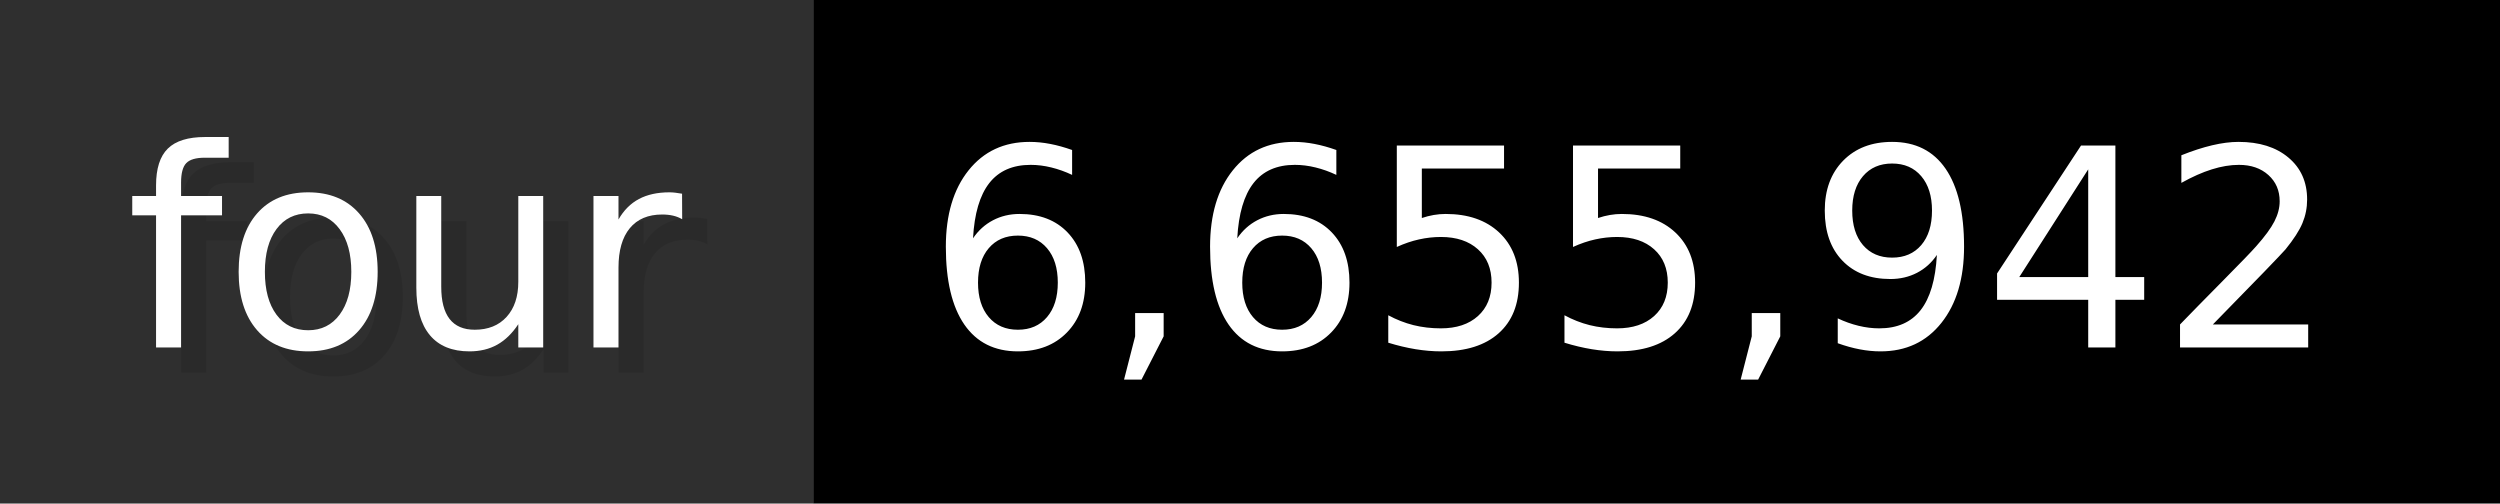
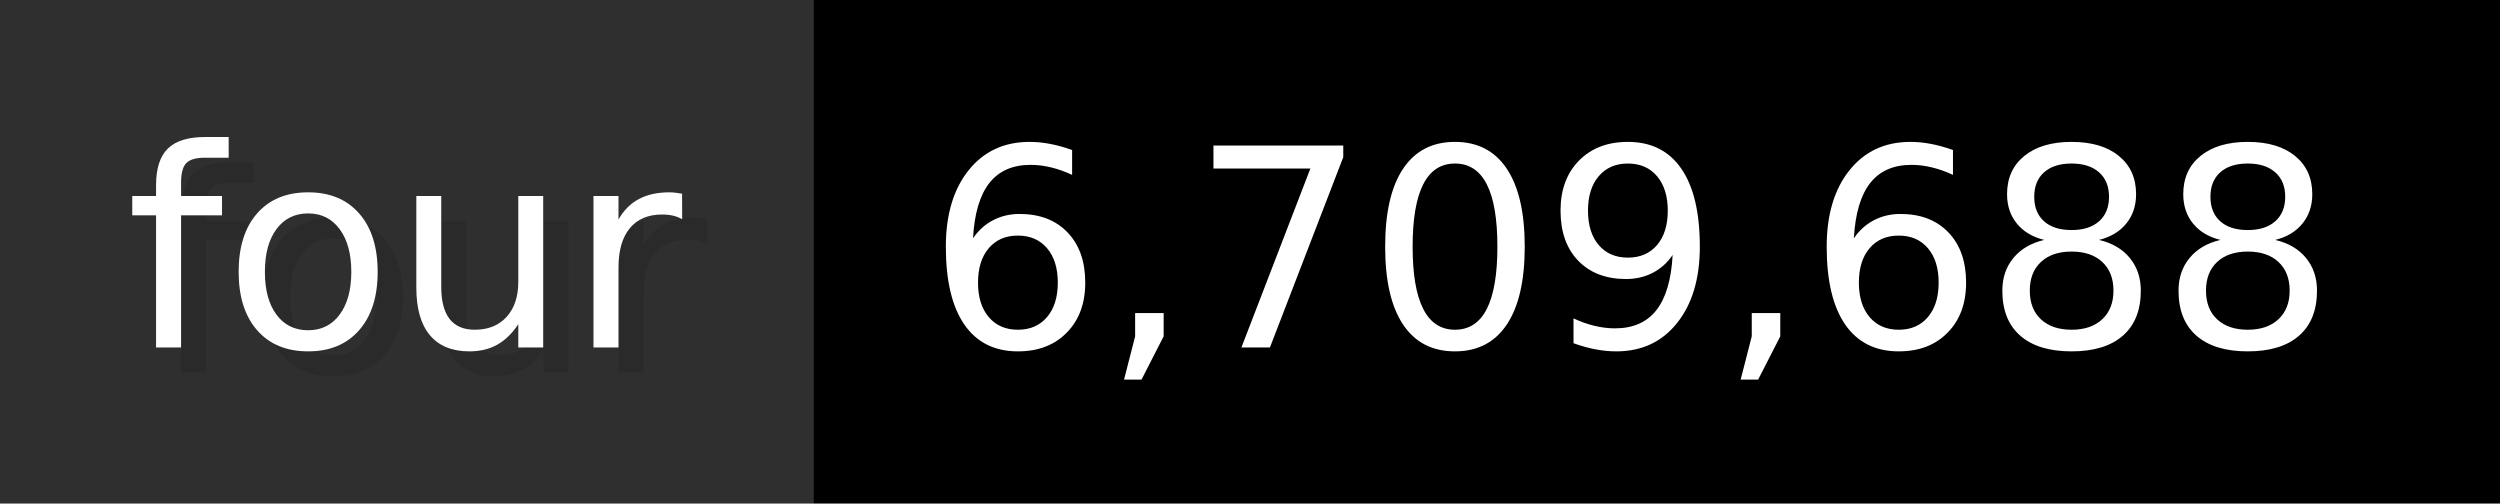
- <svg xmlns="http://www.w3.org/2000/svg" width="99.3" height="20" viewBox="0 0 993 200" role="img" aria-label="four: 6,655,942">
+ <svg xmlns="http://www.w3.org/2000/svg" width="99.3" height="20" viewBox="0 0 993 200" role="img" aria-label="four: 6,709,688">
  <g>
    <rect fill="#2F2F2F" width="323" height="200" />
    <rect fill="#" x="323" width="670" height="200" />
  </g>
  <g aria-hidden="true" fill="#fff" text-anchor="start" font-family="Verdana,DejaVu Sans,sans-serif" font-size="110">
    <text x="60" y="148" textLength="223" fill="#000" opacity="0.1">four</text>
    <text x="50" y="138" textLength="223">four</text>
-     <text x="378" y="148" textLength="570" fill="#000" opacity="0.1">6,655,942</text>
-     <text x="368" y="138" textLength="570">6,655,942</text>
+     <text x="378" y="148" textLength="570" fill="#000" opacity="0.1">6,709,688</text>
+     <text x="368" y="138" textLength="570">6,709,688</text>
  </g>
</svg>
